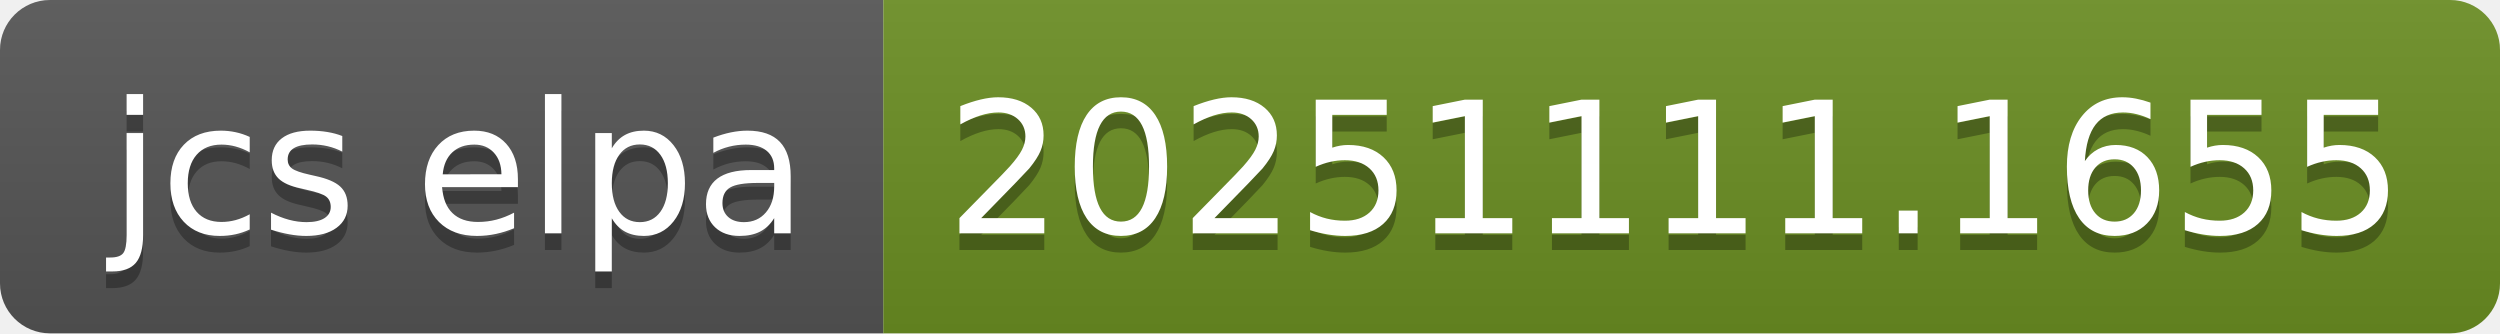
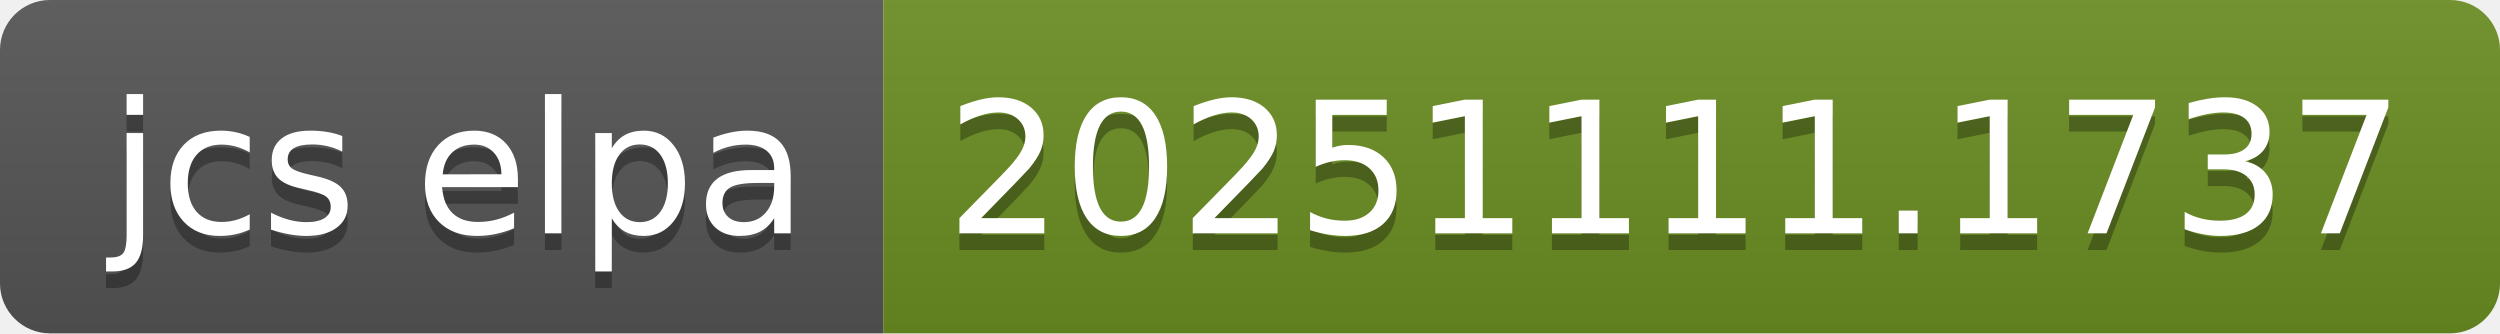
- <svg xmlns="http://www.w3.org/2000/svg" width="150" height="20" role="img" aria-label="jcs elpa: 20251111.1655">
+ <svg xmlns="http://www.w3.org/2000/svg" width="150" height="20" role="img" aria-label="jcs elpa: 20251111.1737">
  <linearGradient id="s" x2="0" y2="100%">
    <stop offset="0" stop-color="#bbb" stop-opacity=".1" />
    <stop offset="1" stop-opacity=".1" />
  </linearGradient>
  <clipPath id="r">
    <rect width="150" height="20" rx="3" fill="#fff" />
  </clipPath>
  <g clip-path="url(#r)">
    <rect width="53" height="20" fill="#555" />
    <rect x="53" width="97" height="20" fill="#6b8e23" />
    <rect width="150" height="20" fill="url(#s)" />
  </g>
  <g fill="#fff" text-anchor="middle" font-family="Verdana,Geneva,DejaVu Sans,sans-serif" text-rendering="geometricPrecision" font-size="110">
    <text aria-hidden="true" x="275" y="150" fill="#010101" fill-opacity=".3" transform="scale(.1)" textLength="430">jcs elpa</text>
    <text x="275" y="140" transform="scale(.1)" fill="#fff" textLength="430">jcs elpa</text>
-     <text aria-hidden="true" x="1005" y="150" fill="#010101" fill-opacity=".3" transform="scale(.1)" textLength="870">20251111.1655</text>
-     <text x="1005" y="140" transform="scale(.1)" fill="#fff" textLength="870">20251111.1655</text>
+     <text aria-hidden="true" x="1005" y="150" fill="#010101" fill-opacity=".3" transform="scale(.1)" textLength="870">20251111.1737</text>
+     <text x="1005" y="140" transform="scale(.1)" fill="#fff" textLength="870">20251111.1737</text>
  </g>
</svg>
